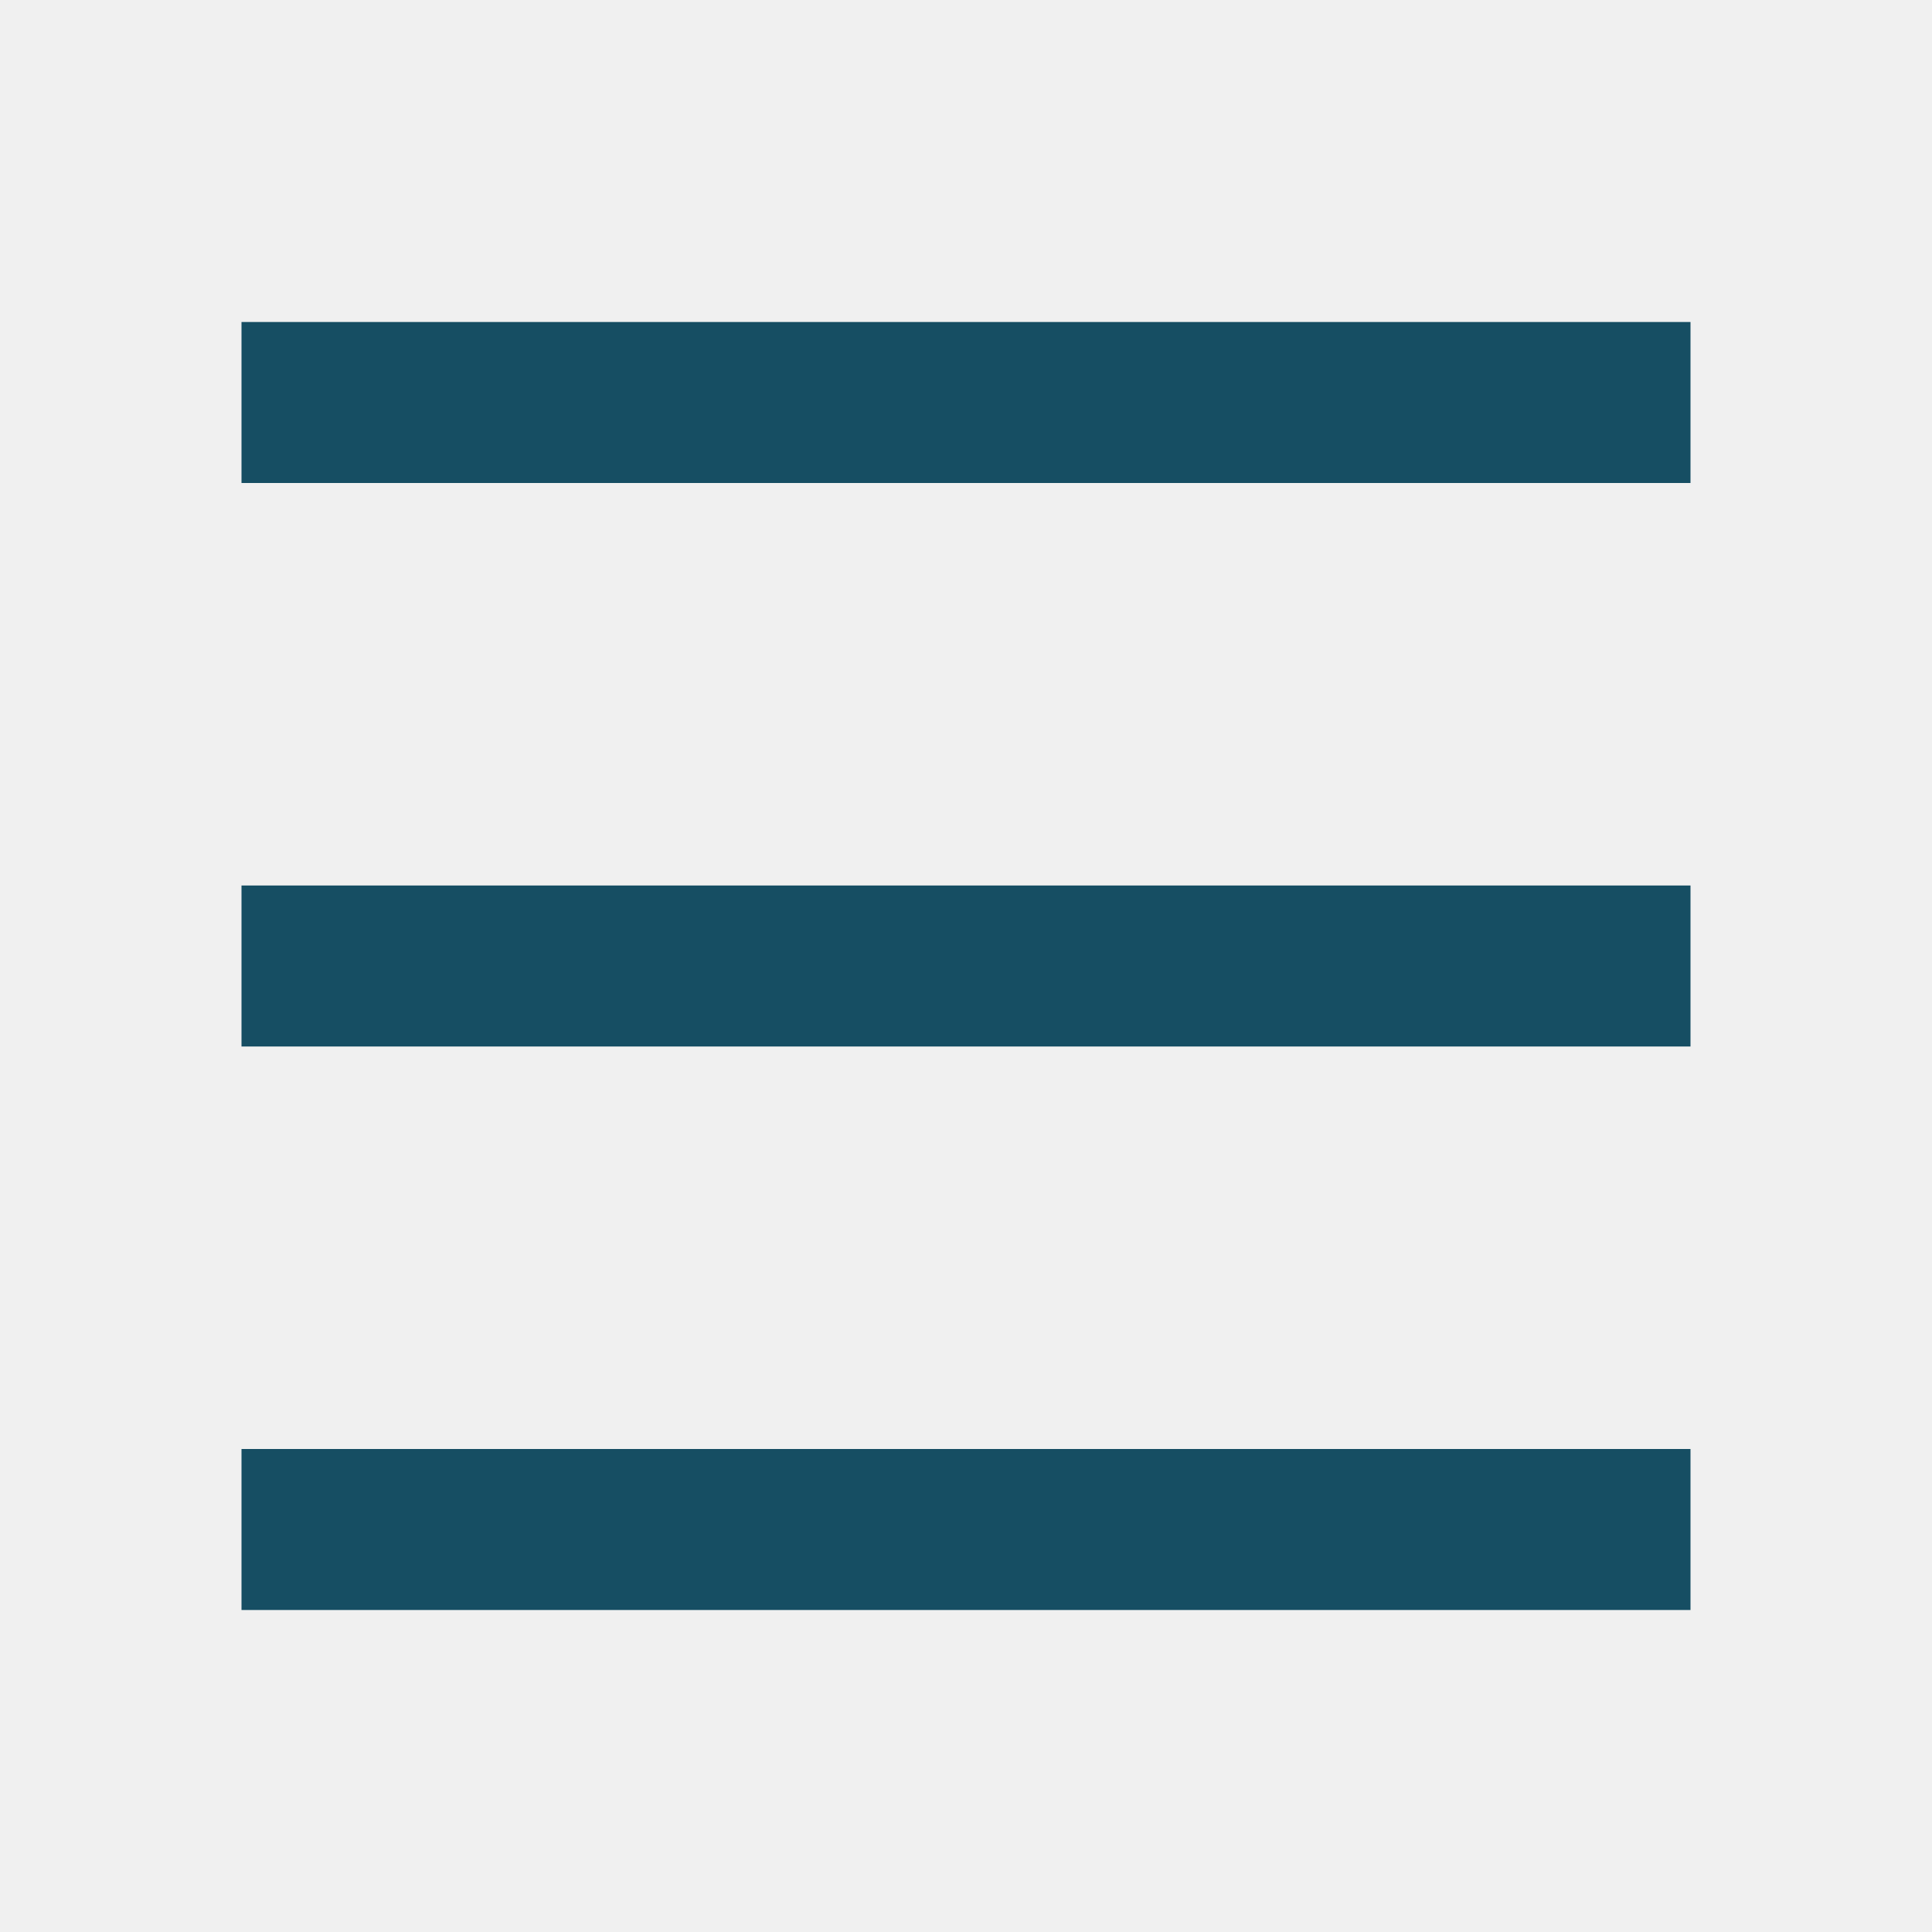
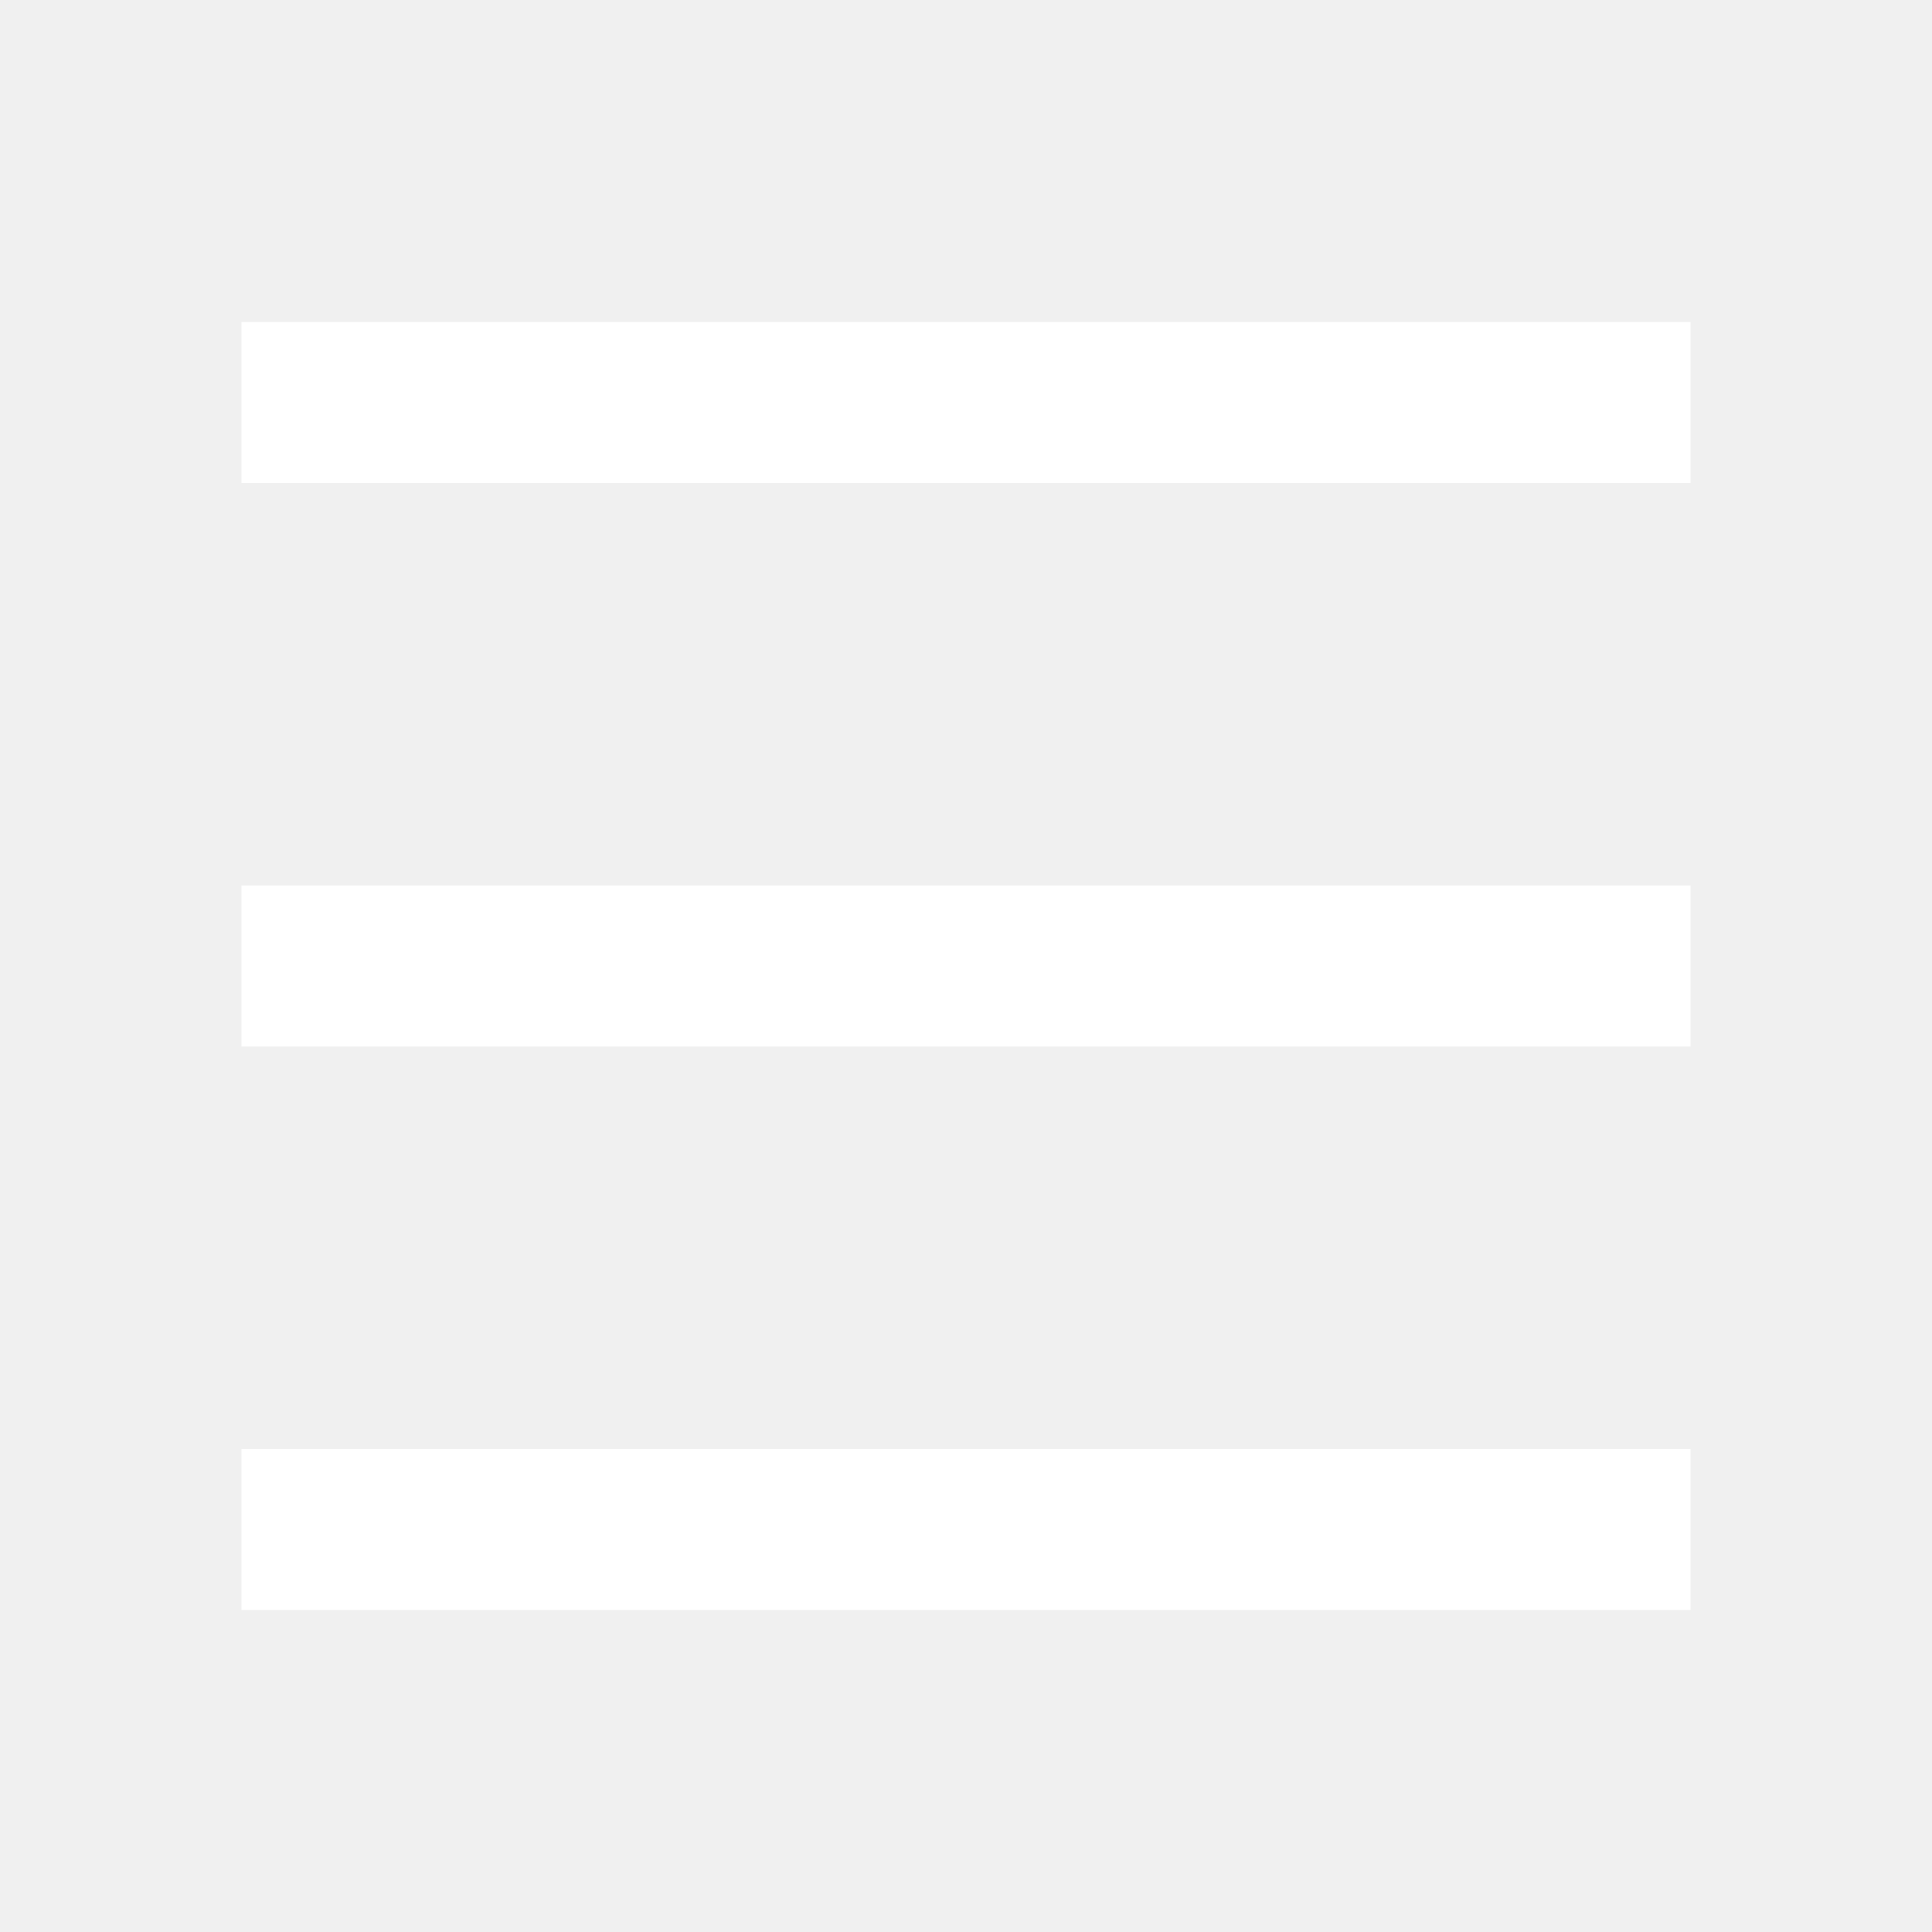
- <svg xmlns="http://www.w3.org/2000/svg" viewBox="0 0 24 24" width="32px" height="32px" fill="#164e63">
+ <svg xmlns="http://www.w3.org/2000/svg" viewBox="0 0 24 24" width="32px" height="32px" fill="#ffffff">
  <path d="M3 4H21V6H3V4ZM3 11H21V13H3V11ZM3 18H21V20H3V18Z" />
</svg>
